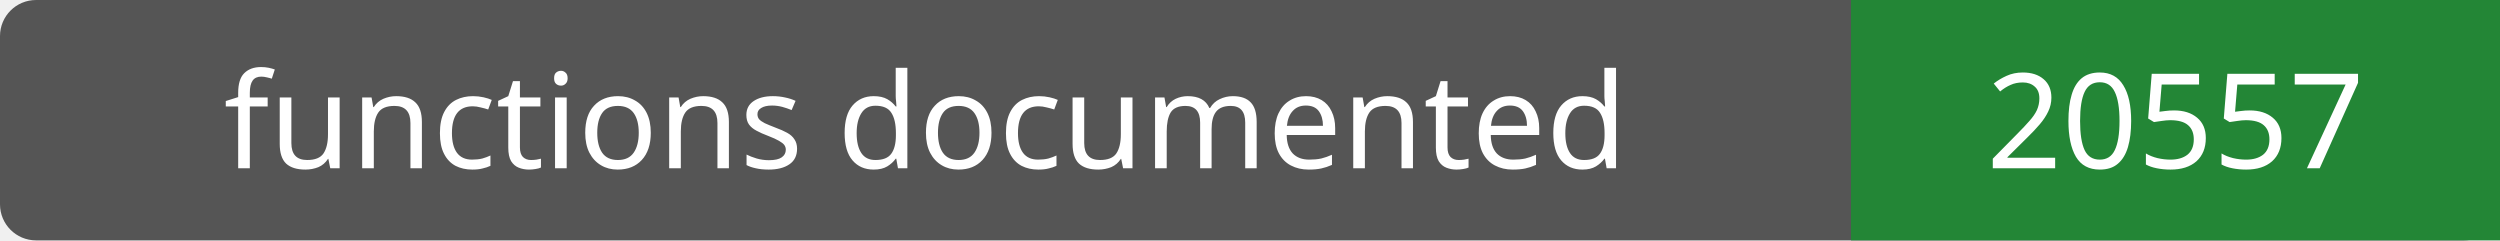
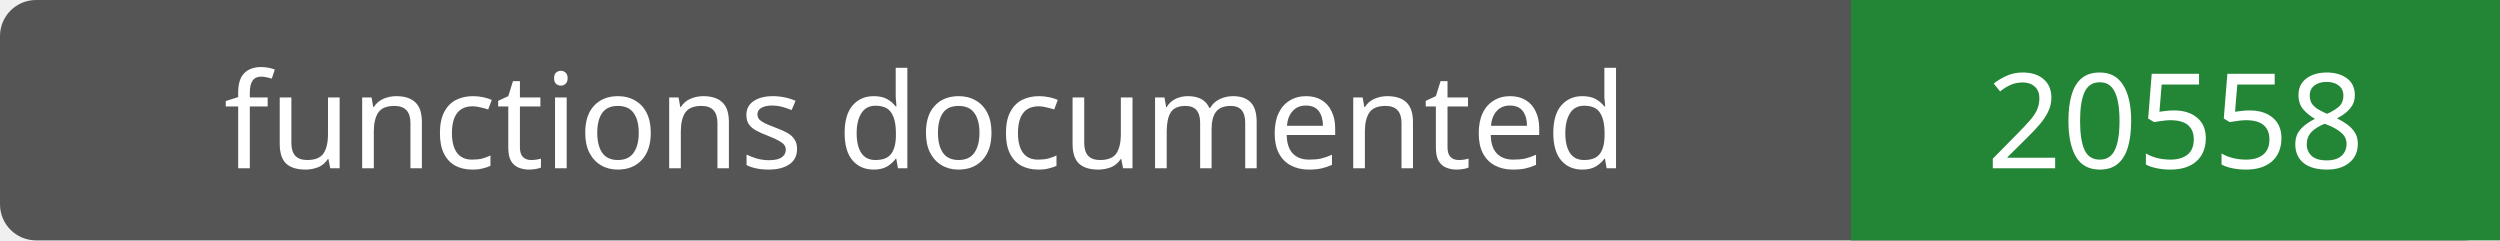
- <svg xmlns="http://www.w3.org/2000/svg" width="208" height="20" role="img" aria-label="functions documented: 20557">
+ <svg xmlns="http://www.w3.org/2000/svg" width="208" height="20" role="img" aria-label="functions documented: 20558">
  <rect width="208" height="20" rx="3" fill="#555" />
  <path fill="#238636" d="M154 0h54v20H154z" />
  <g fill="#fff" text-anchor="middle" font-family="Verdana,sans-serif" font-size="11">
    <text x="77.0" y="14">functions documented</text>
-     <text x="181.0" y="14">20557</text>
+     <text x="181.0" y="14">20558</text>
  </g>
</svg>
